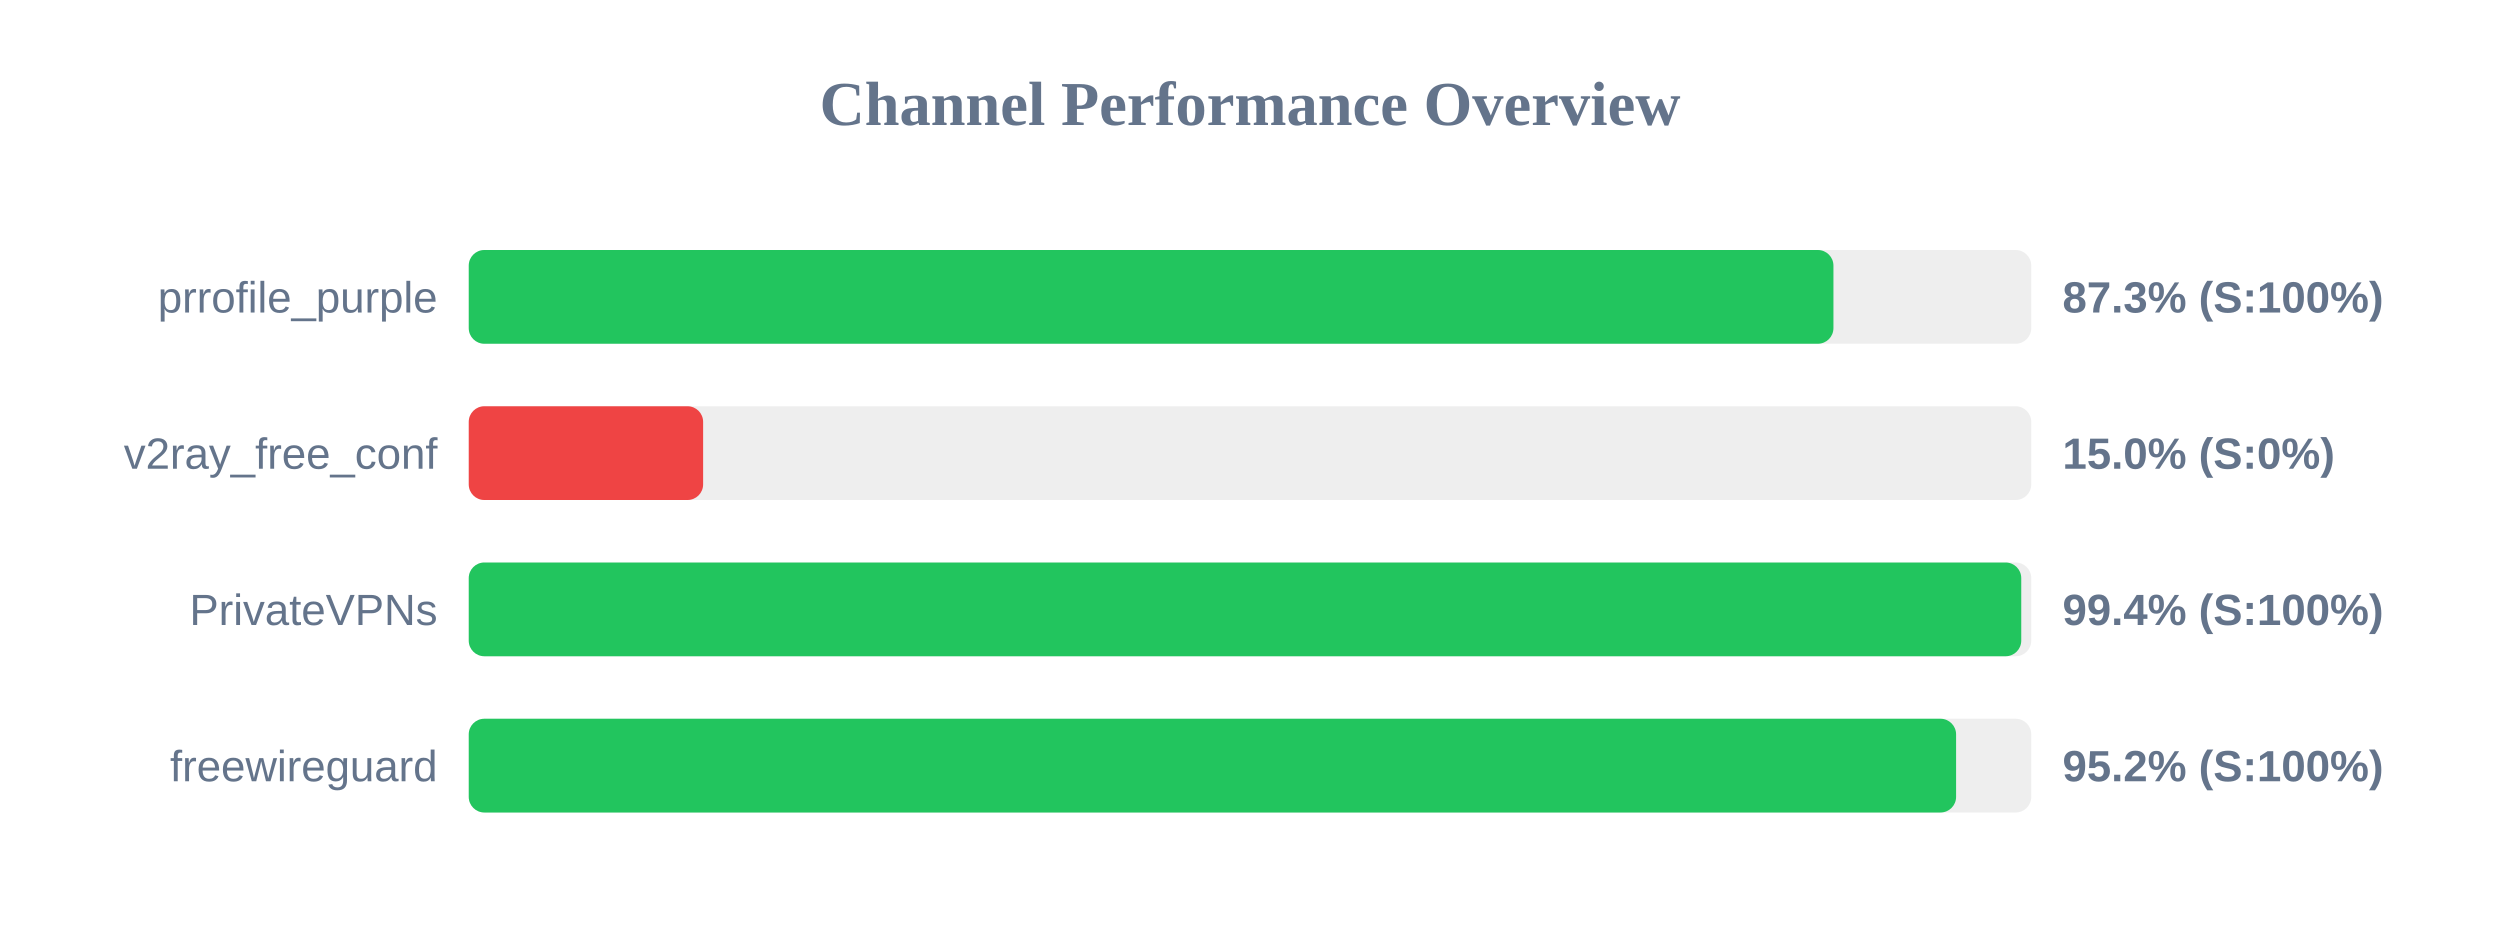
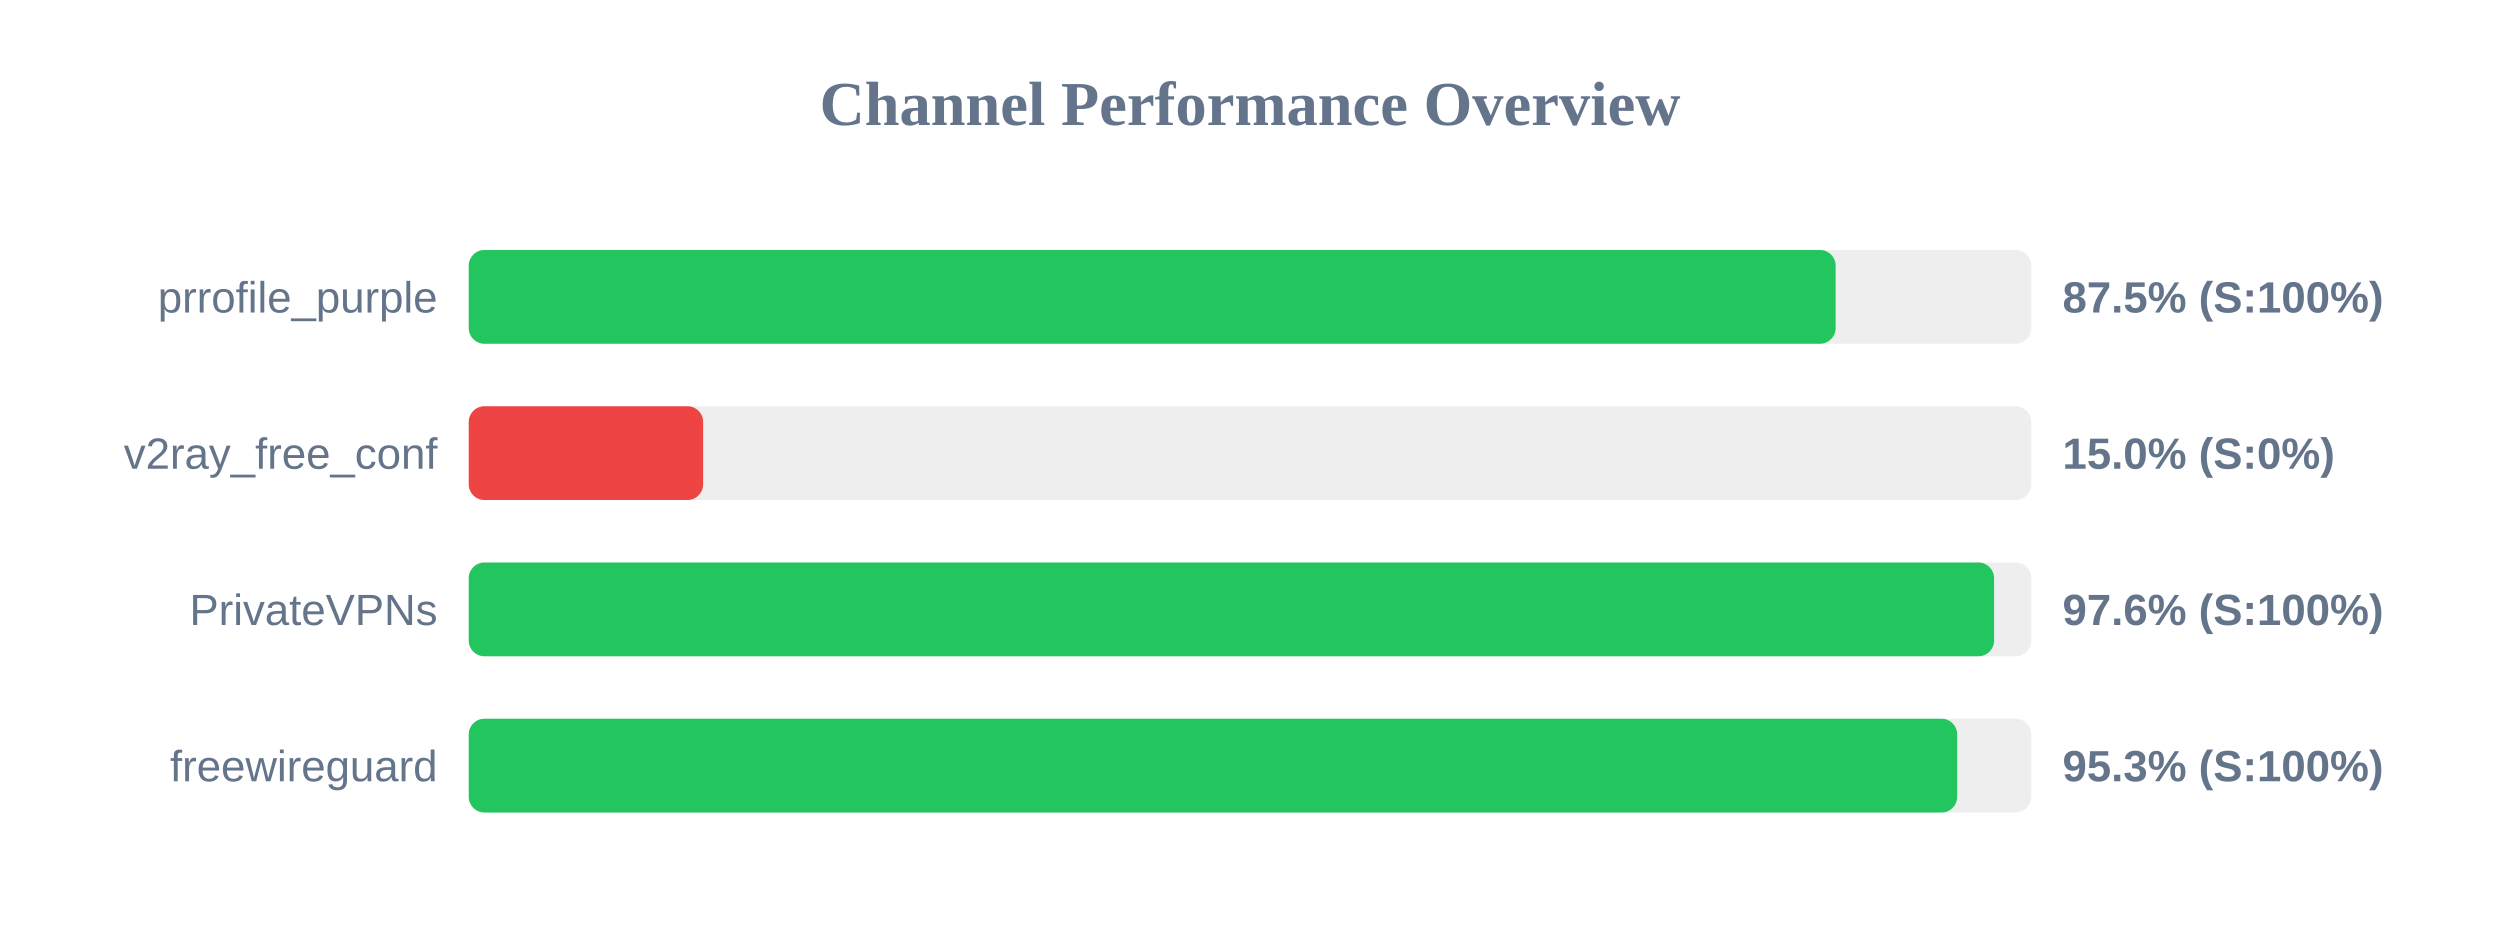
<svg xmlns="http://www.w3.org/2000/svg" width="800" height="300" version="1.1">
  <style>
        .row { font: 14px Arial; fill: #64748b; }
        .score { font: bold 14px Arial; fill: #64748b; }
    </style>
  <text x="400" y="40" text-anchor="middle" font-size="20px" font-weight="bold" fill="#64748b">Channel Performance Overview</text>
  <rect x="150" y="80" width="500" height="30" fill="#eee" rx="5" />
-   <rect x="150" y="80" width="436.7" height="30" fill="#22c55e" rx="5" />
+   <rect x="150" y="80" width="437.4" height="30" fill="#22c55e" rx="5" />
  <text x="140" y="100" text-anchor="end" class="row">prrofile_purple</text>
-   <text x="660" y="100" text-anchor="start" class="score">87.3% (S:100%)</text>
+   <text x="660" y="100" text-anchor="start" class="score">87.5% (S:100%)</text>
  <rect x="150" y="130" width="500" height="30" fill="#eee" rx="5" />
  <rect x="150" y="130" width="75.0" height="30" fill="#ef4444" rx="5" />
  <text x="140" y="150" text-anchor="end" class="row">v2ray_free_conf</text>
  <text x="660" y="150" text-anchor="start" class="score">15.0% (S:0%)</text>
  <rect x="150" y="180" width="500" height="30" fill="#eee" rx="5" />
-   <rect x="150" y="180" width="496.8" height="30" fill="#22c55e" rx="5" />
+   <rect x="150" y="180" width="488.1" height="30" fill="#22c55e" rx="5" />
  <text x="140" y="200" text-anchor="end" class="row">PrivateVPNs</text>
-   <text x="660" y="200" text-anchor="start" class="score">99.4% (S:100%)</text>
+   <text x="660" y="200" text-anchor="start" class="score">97.6% (S:100%)</text>
  <rect x="150" y="230" width="500" height="30" fill="#eee" rx="5" />
-   <rect x="150" y="230" width="475.95" height="30" fill="#22c55e" rx="5" />
+   <rect x="150" y="230" width="476.3" height="30" fill="#22c55e" rx="5" />
  <text x="140" y="250" text-anchor="end" class="row">freewireguard</text>
-   <text x="660" y="250" text-anchor="start" class="score">95.2% (S:100%)</text>
+   <text x="660" y="250" text-anchor="start" class="score">95.3% (S:100%)</text>
</svg>
